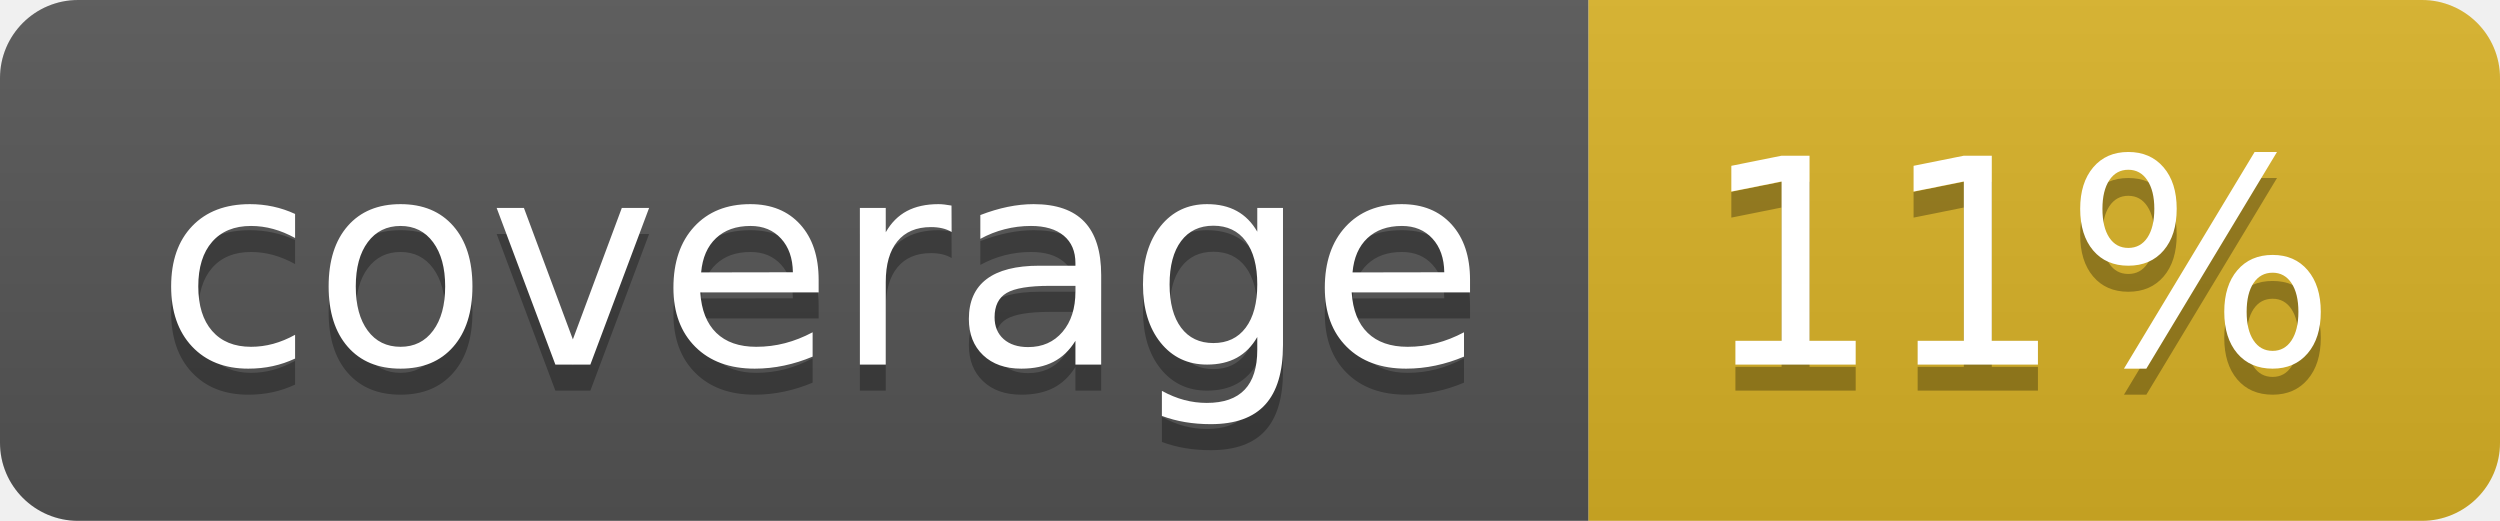
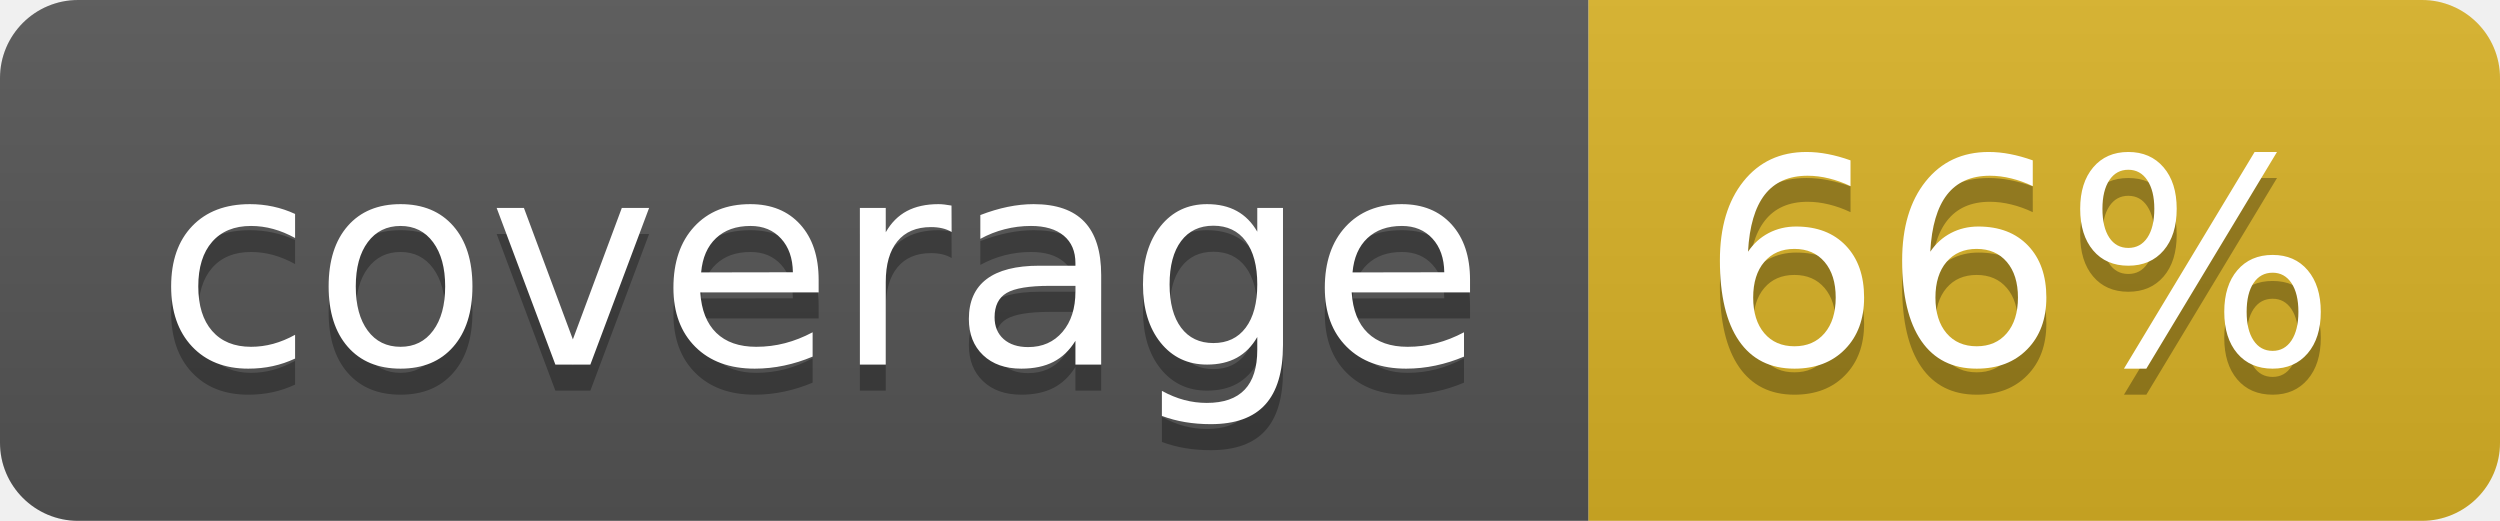
<svg xmlns="http://www.w3.org/2000/svg" width="96" height="20">
  <linearGradient id="b" x2="0" y2="100%">
    <stop offset="0" stop-color="#bbb" stop-opacity=".1" />
    <stop offset="1" stop-opacity=".1" />
  </linearGradient>
  <clipPath id="a">
    <rect width="96" height="20" rx="3" fill="#fff" />
  </clipPath>
  <g clip-path="url(#a)">
    <path fill="#555" d="M0 0h61v20H0z" />
    <path fill="#D9B226" d="M61 0h35v20H61z" />
    <path fill="url(#b)" d="M0 0h96v20H0z" />
  </g>
  <g fill="#fff" text-anchor="middle" font-family="DejaVu Sans,Verdana,Geneva,sans-serif" font-size="110">
    <text x="315" y="150" fill="#010101" fill-opacity=".3" transform="scale(.1)" textLength="510">coverage</text>
    <text x="315" y="140" transform="scale(.1)" textLength="510">coverage</text>
-     <text x="775" y="150" fill="#010101" fill-opacity=".3" transform="scale(.1)" textLength="250">11%</text>
-     <text x="775" y="140" transform="scale(.1)" textLength="250">11%</text>
+     <text x="775" y="150" fill="#010101" fill-opacity=".3" transform="scale(.1)" textLength="250">66%</text>
+     <text x="775" y="140" transform="scale(.1)" textLength="250">66%</text>
  </g>
</svg>
